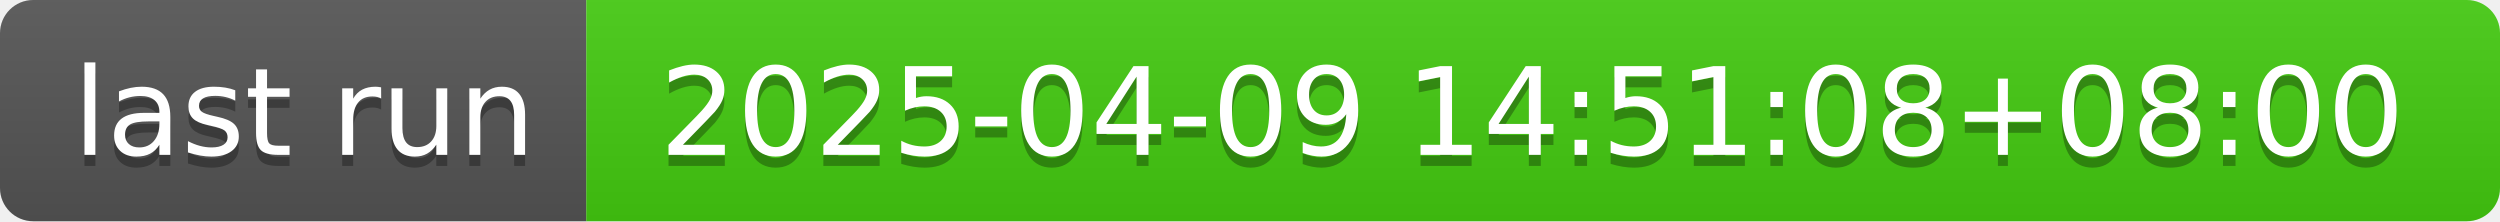
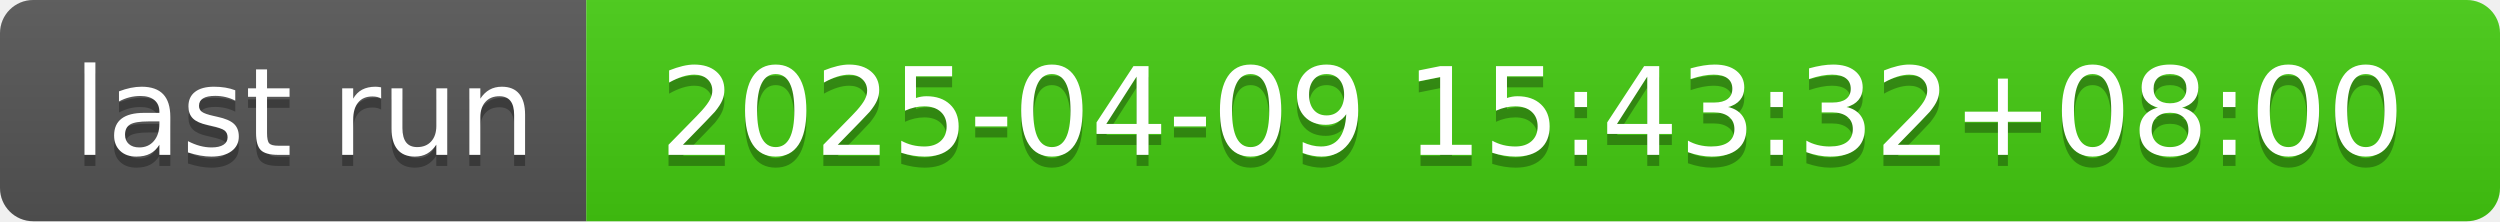
- <svg xmlns="http://www.w3.org/2000/svg" width="226" height="20" role="img" aria-label="last run: 2025-04-09 14:51:08+08:00">
+ <svg xmlns="http://www.w3.org/2000/svg" width="226" height="20" role="img" aria-label="last run: 2025-04-09 15:43:32+08:00">
  <linearGradient id="s" x2="0" y2="100%">
    <stop offset="0" stop-color="#bbb" stop-opacity=".1" />
    <stop offset="1" stop-opacity=".1" />
  </linearGradient>
  <clipPath id="r">
    <rect width="226" height="20" rx="3" fill="#fff" />
  </clipPath>
  <g clip-path="url(#r)">
    <rect width="53" height="20" fill="#555" />
    <rect x="53" width="173" height="20" fill="#4c1" />
    <rect width="226" height="20" fill="url(#s)" />
  </g>
  <g fill="#fff" text-anchor="middle" font-family="Verdana,Geneva,DejaVu Sans,sans-serif" text-rendering="geometricPrecision" font-size="110">
    <text aria-hidden="true" x="275" y="150" fill="#010101" fill-opacity=".3" transform="scale(.1)" textLength="430">last run</text>
    <text x="275" y="140" transform="scale(.1)" fill="#fff" textLength="430">last run</text>
-     <text aria-hidden="true" x="1385" y="150" fill="#010101" fill-opacity=".3" transform="scale(.1)" textLength="1630">2025-04-09 14:51:08+08:00</text>
-     <text x="1385" y="140" transform="scale(.1)" fill="#fff" textLength="1630">2025-04-09 14:51:08+08:00</text>
+     <text aria-hidden="true" x="1385" y="150" fill="#010101" fill-opacity=".3" transform="scale(.1)" textLength="1630">2025-04-09 15:43:32+08:00</text>
+     <text x="1385" y="140" transform="scale(.1)" fill="#fff" textLength="1630">2025-04-09 15:43:32+08:00</text>
  </g>
</svg>
